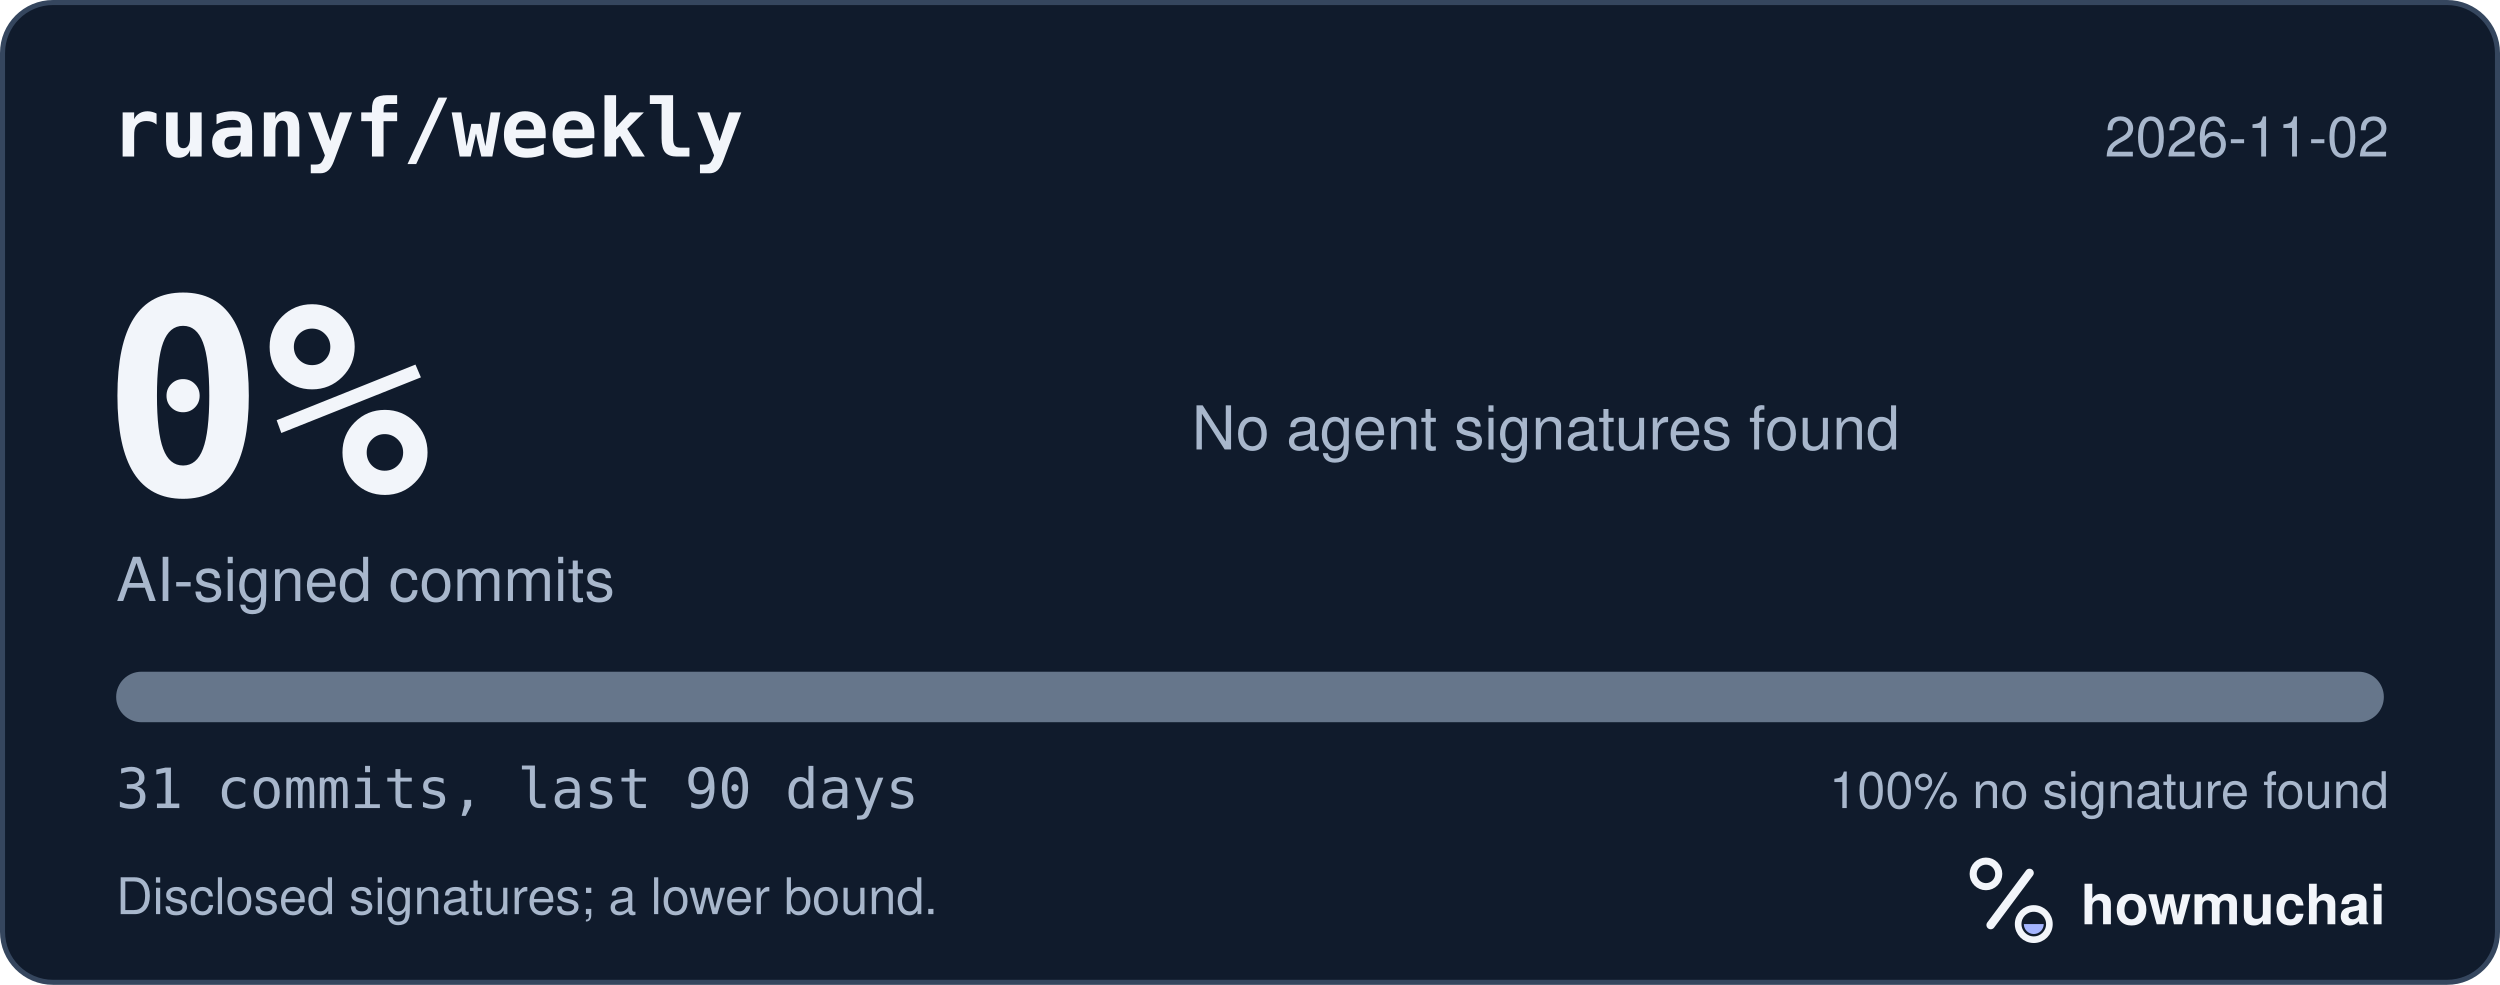
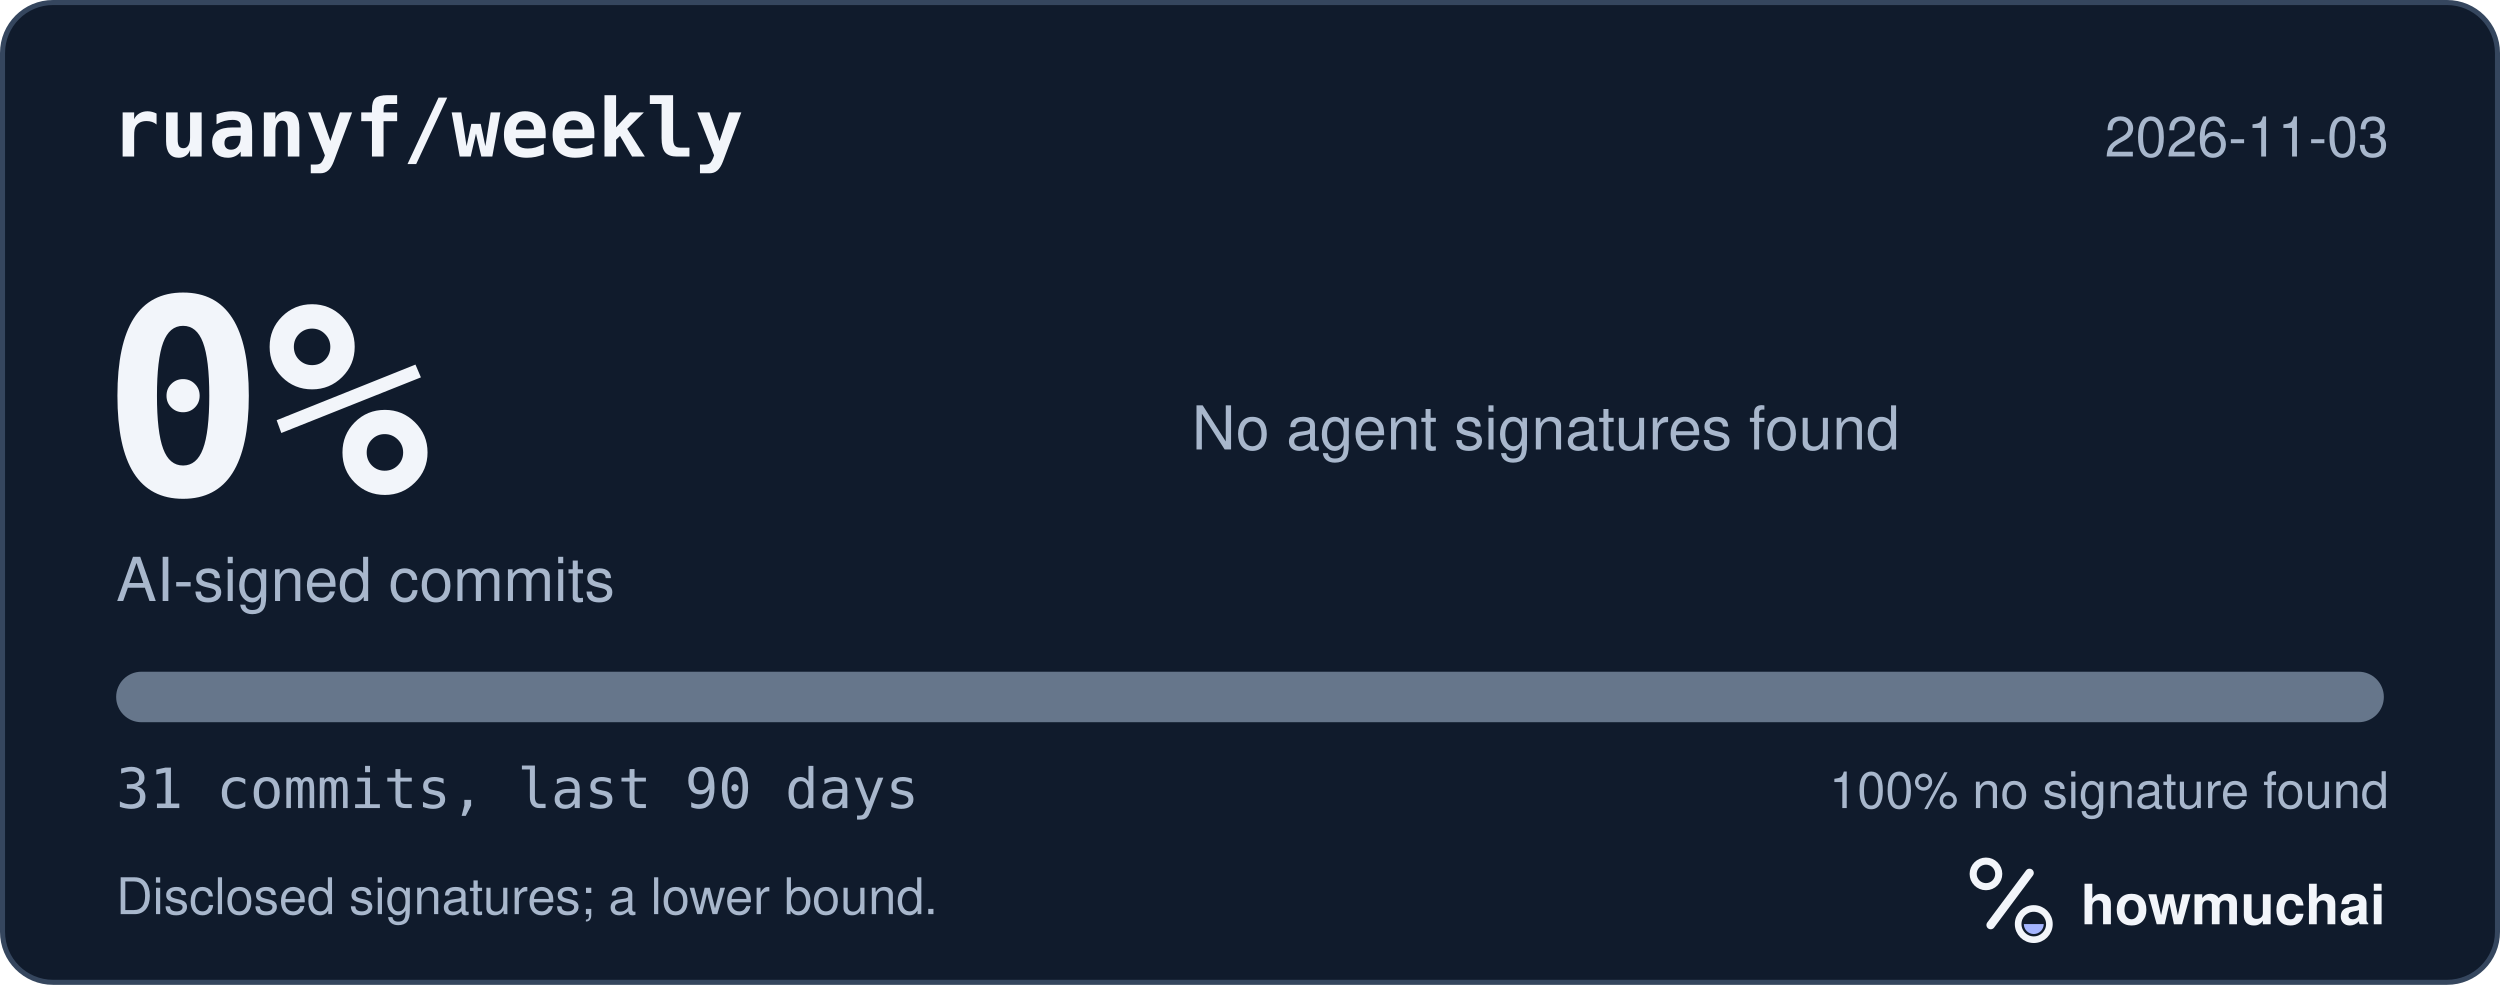
<svg xmlns="http://www.w3.org/2000/svg" width="495" height="195" viewBox="0 0 495 195" role="img" aria-labelledby="hm-t hm-d">
  <rect x="0.5" y="0.5" width="494" height="194" rx="10" fill="#101B2C" stroke="#35465E" />
  <text x="22" y="31" fill="#F2F5FA" font-family="ui-monospace, SF Mono, Menlo, Consolas, IBM Plex Mono, monospace" font-size="16" font-weight="600">ruanyf/weekly</text>
-   <text x="473" y="31" fill="#A8B7CC" font-family="-apple-system, BlinkMacSystemFont, Segoe UI, Helvetica, Arial, Fira Sans, sans-serif" font-size="11" text-anchor="end">2026-11-02</text>
+   <text x="473" y="31" fill="#A8B7CC" font-family="-apple-system, BlinkMacSystemFont, Segoe UI, Helvetica, Arial, Fira Sans, sans-serif" font-size="11" text-anchor="end">2026-11-03</text>
  <text x="20" y="98" fill="#F2F5FA" font-family="ui-monospace, SF Mono, Menlo, Consolas, IBM Plex Mono, monospace" font-size="54" font-weight="700">0%</text>
  <text x="23" y="119" fill="#A8B7CC" font-family="-apple-system, BlinkMacSystemFont, Segoe UI, Helvetica, Arial, Fira Sans, sans-serif" font-size="12">AI-signed commits</text>
  <text x="236" y="89" fill="#A8B7CC" font-family="-apple-system, BlinkMacSystemFont, Segoe UI, Helvetica, Arial, Fira Sans, sans-serif" font-size="12">No agent signatures found</text>
  <defs>
    <clipPath id="hm-bar">
      <rect x="23" y="133" width="449" height="10" rx="5" />
    </clipPath>
  </defs>
  <rect x="23" y="133" width="449" height="10" rx="5" fill="#66768B" />
  <g clip-path="url(#hm-bar)" />
  <text x="23" y="160" fill="#A8B7CC" font-family="ui-monospace, SF Mono, Menlo, Consolas, IBM Plex Mono, monospace" font-size="11">31 commits, last 90 days</text>
  <text x="473" y="160" fill="#A8B7CC" font-family="-apple-system, BlinkMacSystemFont, Segoe UI, Helvetica, Arial, Fira Sans, sans-serif" font-size="10" text-anchor="end">100% no signature found</text>
  <text x="23" y="181" fill="#A8B7CC" font-family="-apple-system, BlinkMacSystemFont, Segoe UI, Helvetica, Arial, Fira Sans, sans-serif" font-size="10">Disclosed signatures; a lower bound.</text>
  <g transform="translate(386 166) scale(0.046875)">
    <circle cx="154" cy="150" r="54" fill="none" stroke="#F2F5FA" stroke-width="30" />
    <path d="M174 366 338 146" fill="none" stroke="#F2F5FA" stroke-width="36" stroke-linecap="round" />
    <circle cx="356" cy="362" r="66" fill="none" stroke="#F2F5FA" stroke-width="28" />
    <path d="M314 362a42 42 0 0 0 84 0Z" fill="#A4B5FF" />
  </g>
  <text x="412" y="183" fill="#F2F5FA" font-family="-apple-system, BlinkMacSystemFont, Segoe UI, Helvetica, Arial, Fira Sans, sans-serif" font-size="11" font-weight="650">howmuchai</text>
</svg>
